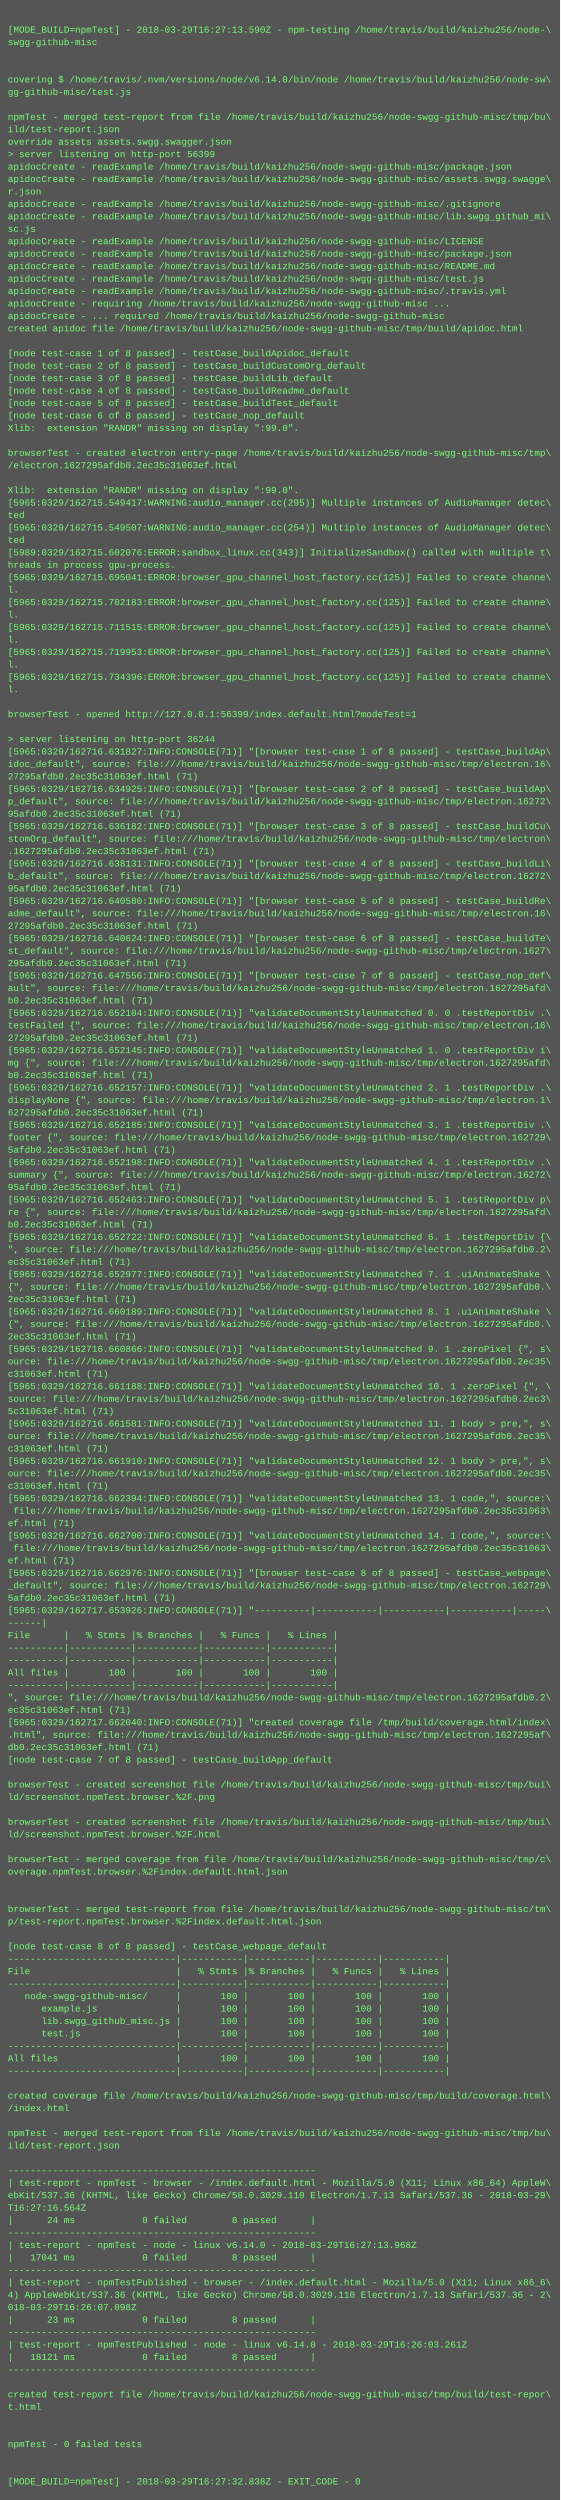
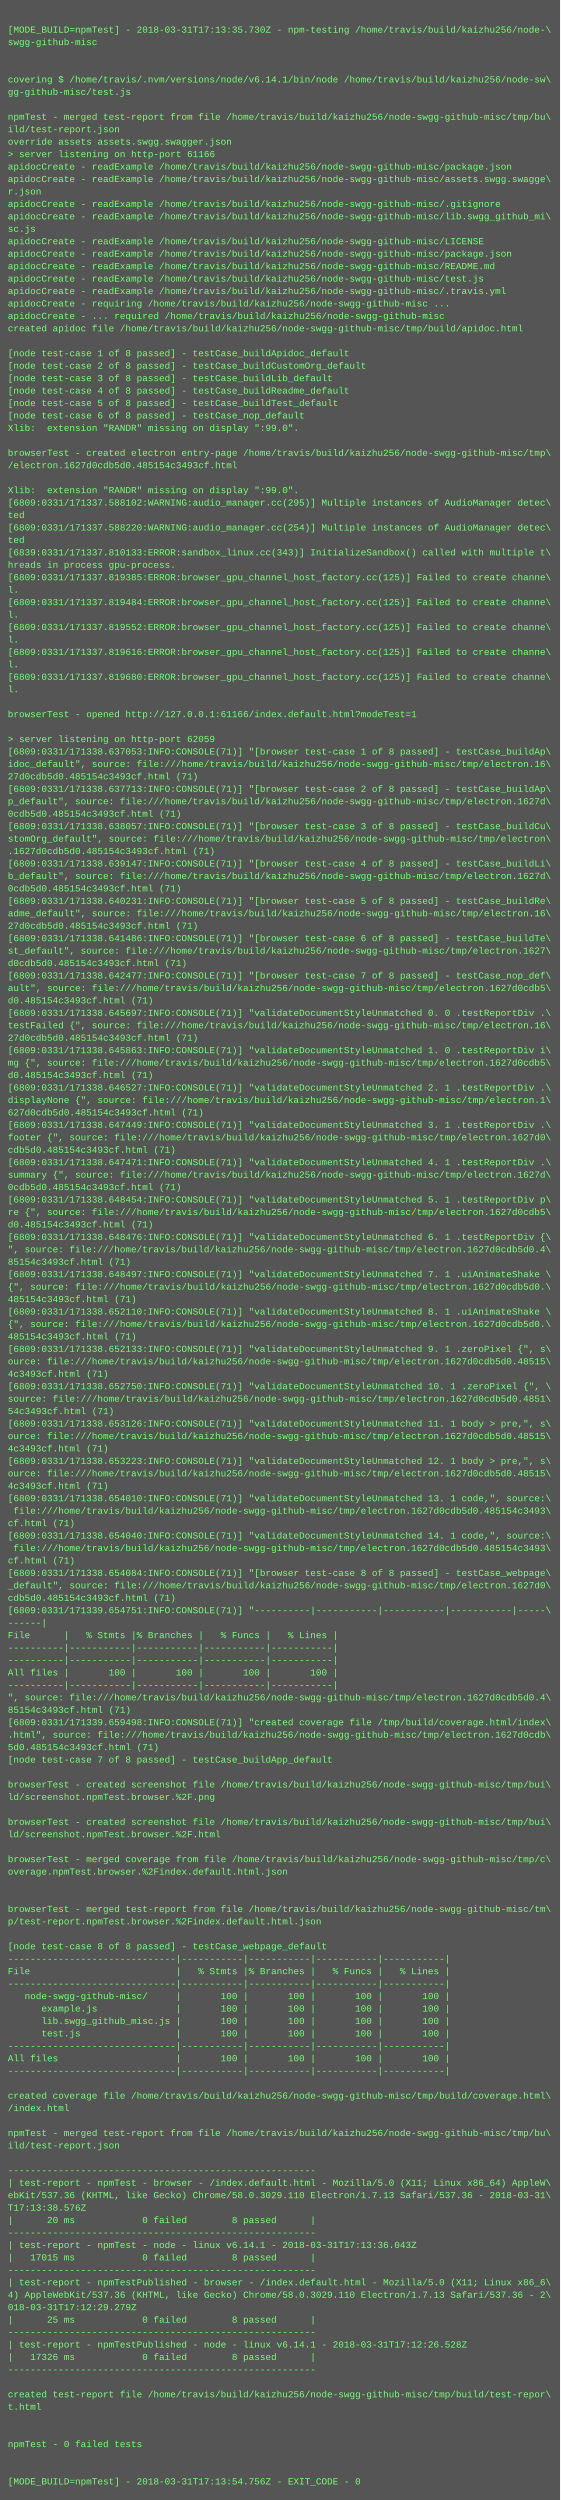
<svg xmlns="http://www.w3.org/2000/svg" height="3214" width="720">
  <rect height="3214" fill="#555" width="720" />
  <text fill="#7f7" font-family="Courier New" font-size="12" xml:space="preserve">
    <tspan x="10" y="26" />
-     <tspan x="10" y="42">[MODE_BUILD=npmTest] - 2018-03-29T16:27:13.590Z - npm-testing /home/travis/build/kaizhu256/node-\</tspan>
+     <tspan x="10" y="42">[MODE_BUILD=npmTest] - 2018-03-31T17:13:35.730Z - npm-testing /home/travis/build/kaizhu256/node-\</tspan>
    <tspan x="10" y="58">swgg-github-misc</tspan>
    <tspan x="10" y="74" />
    <tspan x="10" y="90" />
-     <tspan x="10" y="106">covering $ /home/travis/.nvm/versions/node/v6.14.0/bin/node /home/travis/build/kaizhu256/node-sw\</tspan>
+     <tspan x="10" y="106">covering $ /home/travis/.nvm/versions/node/v6.14.1/bin/node /home/travis/build/kaizhu256/node-sw\</tspan>
    <tspan x="10" y="122">gg-github-misc/test.js</tspan>
    <tspan x="10" y="138" />
    <tspan x="10" y="154">npmTest - merged test-report from file /home/travis/build/kaizhu256/node-swgg-github-misc/tmp/bu\</tspan>
    <tspan x="10" y="170">ild/test-report.json</tspan>
    <tspan x="10" y="186">override assets assets.swgg.swagger.json</tspan>
-     <tspan x="10" y="202">&gt; server listening on http-port 56399</tspan>
+     <tspan x="10" y="202">&gt; server listening on http-port 61166</tspan>
    <tspan x="10" y="218">apidocCreate - readExample /home/travis/build/kaizhu256/node-swgg-github-misc/package.json</tspan>
    <tspan x="10" y="234">apidocCreate - readExample /home/travis/build/kaizhu256/node-swgg-github-misc/assets.swgg.swagge\</tspan>
    <tspan x="10" y="250">r.json</tspan>
    <tspan x="10" y="266">apidocCreate - readExample /home/travis/build/kaizhu256/node-swgg-github-misc/.gitignore</tspan>
    <tspan x="10" y="282">apidocCreate - readExample /home/travis/build/kaizhu256/node-swgg-github-misc/lib.swgg_github_mi\</tspan>
    <tspan x="10" y="298">sc.js</tspan>
    <tspan x="10" y="314">apidocCreate - readExample /home/travis/build/kaizhu256/node-swgg-github-misc/LICENSE</tspan>
    <tspan x="10" y="330">apidocCreate - readExample /home/travis/build/kaizhu256/node-swgg-github-misc/package.json</tspan>
    <tspan x="10" y="346">apidocCreate - readExample /home/travis/build/kaizhu256/node-swgg-github-misc/README.md</tspan>
    <tspan x="10" y="362">apidocCreate - readExample /home/travis/build/kaizhu256/node-swgg-github-misc/test.js</tspan>
    <tspan x="10" y="378">apidocCreate - readExample /home/travis/build/kaizhu256/node-swgg-github-misc/.travis.yml</tspan>
    <tspan x="10" y="394">apidocCreate - requiring /home/travis/build/kaizhu256/node-swgg-github-misc ...</tspan>
    <tspan x="10" y="410">apidocCreate - ... required /home/travis/build/kaizhu256/node-swgg-github-misc</tspan>
    <tspan x="10" y="426">created apidoc file /home/travis/build/kaizhu256/node-swgg-github-misc/tmp/build/apidoc.html</tspan>
    <tspan x="10" y="442" />
    <tspan x="10" y="458">[node test-case 1 of 8 passed] - testCase_buildApidoc_default</tspan>
    <tspan x="10" y="474">[node test-case 2 of 8 passed] - testCase_buildCustomOrg_default</tspan>
    <tspan x="10" y="490">[node test-case 3 of 8 passed] - testCase_buildLib_default</tspan>
    <tspan x="10" y="506">[node test-case 4 of 8 passed] - testCase_buildReadme_default</tspan>
    <tspan x="10" y="522">[node test-case 5 of 8 passed] - testCase_buildTest_default</tspan>
    <tspan x="10" y="538">[node test-case 6 of 8 passed] - testCase_nop_default</tspan>
    <tspan x="10" y="554">Xlib:  extension "RANDR" missing on display ":99.0".</tspan>
    <tspan x="10" y="570" />
    <tspan x="10" y="586">browserTest - created electron entry-page /home/travis/build/kaizhu256/node-swgg-github-misc/tmp\</tspan>
-     <tspan x="10" y="602">/electron.1627295afdb0.2ec35c31063ef.html</tspan>
+     <tspan x="10" y="602">/electron.1627d0cdb5d0.485154c3493cf.html</tspan>
    <tspan x="10" y="618" />
    <tspan x="10" y="634">Xlib:  extension "RANDR" missing on display ":99.0".</tspan>
-     <tspan x="10" y="650">[5965:0329/162715.549417:WARNING:audio_manager.cc(295)] Multiple instances of AudioManager detec\</tspan>
+     <tspan x="10" y="650">[6809:0331/171337.588102:WARNING:audio_manager.cc(295)] Multiple instances of AudioManager detec\</tspan>
    <tspan x="10" y="666">ted</tspan>
-     <tspan x="10" y="682">[5965:0329/162715.549507:WARNING:audio_manager.cc(254)] Multiple instances of AudioManager detec\</tspan>
+     <tspan x="10" y="682">[6809:0331/171337.588220:WARNING:audio_manager.cc(254)] Multiple instances of AudioManager detec\</tspan>
    <tspan x="10" y="698">ted</tspan>
-     <tspan x="10" y="714">[5989:0329/162715.602076:ERROR:sandbox_linux.cc(343)] InitializeSandbox() called with multiple t\</tspan>
+     <tspan x="10" y="714">[6839:0331/171337.810133:ERROR:sandbox_linux.cc(343)] InitializeSandbox() called with multiple t\</tspan>
    <tspan x="10" y="730">hreads in process gpu-process. </tspan>
-     <tspan x="10" y="746">[5965:0329/162715.695041:ERROR:browser_gpu_channel_host_factory.cc(125)] Failed to create channe\</tspan>
+     <tspan x="10" y="746">[6809:0331/171337.819385:ERROR:browser_gpu_channel_host_factory.cc(125)] Failed to create channe\</tspan>
    <tspan x="10" y="762">l.</tspan>
-     <tspan x="10" y="778">[5965:0329/162715.702183:ERROR:browser_gpu_channel_host_factory.cc(125)] Failed to create channe\</tspan>
+     <tspan x="10" y="778">[6809:0331/171337.819484:ERROR:browser_gpu_channel_host_factory.cc(125)] Failed to create channe\</tspan>
    <tspan x="10" y="794">l.</tspan>
-     <tspan x="10" y="810">[5965:0329/162715.711515:ERROR:browser_gpu_channel_host_factory.cc(125)] Failed to create channe\</tspan>
+     <tspan x="10" y="810">[6809:0331/171337.819552:ERROR:browser_gpu_channel_host_factory.cc(125)] Failed to create channe\</tspan>
    <tspan x="10" y="826">l.</tspan>
-     <tspan x="10" y="842">[5965:0329/162715.719953:ERROR:browser_gpu_channel_host_factory.cc(125)] Failed to create channe\</tspan>
+     <tspan x="10" y="842">[6809:0331/171337.819616:ERROR:browser_gpu_channel_host_factory.cc(125)] Failed to create channe\</tspan>
    <tspan x="10" y="858">l.</tspan>
-     <tspan x="10" y="874">[5965:0329/162715.734396:ERROR:browser_gpu_channel_host_factory.cc(125)] Failed to create channe\</tspan>
+     <tspan x="10" y="874">[6809:0331/171337.819680:ERROR:browser_gpu_channel_host_factory.cc(125)] Failed to create channe\</tspan>
    <tspan x="10" y="890">l.</tspan>
    <tspan x="10" y="906" />
-     <tspan x="10" y="922">browserTest - opened http://127.0.0.1:56399/index.default.html?modeTest=1</tspan>
+     <tspan x="10" y="922">browserTest - opened http://127.0.0.1:61166/index.default.html?modeTest=1</tspan>
    <tspan x="10" y="938" />
-     <tspan x="10" y="954">&gt; server listening on http-port 36244</tspan>
-     <tspan x="10" y="970">[5965:0329/162716.631827:INFO:CONSOLE(71)] "[browser test-case 1 of 8 passed] - testCase_buildAp\</tspan>
+     <tspan x="10" y="954">&gt; server listening on http-port 62059</tspan>
+     <tspan x="10" y="970">[6809:0331/171338.637053:INFO:CONSOLE(71)] "[browser test-case 1 of 8 passed] - testCase_buildAp\</tspan>
    <tspan x="10" y="986">idoc_default", source: file:///home/travis/build/kaizhu256/node-swgg-github-misc/tmp/electron.16\</tspan>
-     <tspan x="10" y="1002">27295afdb0.2ec35c31063ef.html (71)</tspan>
-     <tspan x="10" y="1018">[5965:0329/162716.634925:INFO:CONSOLE(71)] "[browser test-case 2 of 8 passed] - testCase_buildAp\</tspan>
-     <tspan x="10" y="1034">p_default", source: file:///home/travis/build/kaizhu256/node-swgg-github-misc/tmp/electron.16272\</tspan>
-     <tspan x="10" y="1050">95afdb0.2ec35c31063ef.html (71)</tspan>
-     <tspan x="10" y="1066">[5965:0329/162716.636182:INFO:CONSOLE(71)] "[browser test-case 3 of 8 passed] - testCase_buildCu\</tspan>
+     <tspan x="10" y="1002">27d0cdb5d0.485154c3493cf.html (71)</tspan>
+     <tspan x="10" y="1018">[6809:0331/171338.637713:INFO:CONSOLE(71)] "[browser test-case 2 of 8 passed] - testCase_buildAp\</tspan>
+     <tspan x="10" y="1034">p_default", source: file:///home/travis/build/kaizhu256/node-swgg-github-misc/tmp/electron.1627d\</tspan>
+     <tspan x="10" y="1050">0cdb5d0.485154c3493cf.html (71)</tspan>
+     <tspan x="10" y="1066">[6809:0331/171338.638057:INFO:CONSOLE(71)] "[browser test-case 3 of 8 passed] - testCase_buildCu\</tspan>
    <tspan x="10" y="1082">stomOrg_default", source: file:///home/travis/build/kaizhu256/node-swgg-github-misc/tmp/electron\</tspan>
-     <tspan x="10" y="1098">.1627295afdb0.2ec35c31063ef.html (71)</tspan>
-     <tspan x="10" y="1114">[5965:0329/162716.638131:INFO:CONSOLE(71)] "[browser test-case 4 of 8 passed] - testCase_buildLi\</tspan>
-     <tspan x="10" y="1130">b_default", source: file:///home/travis/build/kaizhu256/node-swgg-github-misc/tmp/electron.16272\</tspan>
-     <tspan x="10" y="1146">95afdb0.2ec35c31063ef.html (71)</tspan>
-     <tspan x="10" y="1162">[5965:0329/162716.640580:INFO:CONSOLE(71)] "[browser test-case 5 of 8 passed] - testCase_buildRe\</tspan>
+     <tspan x="10" y="1098">.1627d0cdb5d0.485154c3493cf.html (71)</tspan>
+     <tspan x="10" y="1114">[6809:0331/171338.639147:INFO:CONSOLE(71)] "[browser test-case 4 of 8 passed] - testCase_buildLi\</tspan>
+     <tspan x="10" y="1130">b_default", source: file:///home/travis/build/kaizhu256/node-swgg-github-misc/tmp/electron.1627d\</tspan>
+     <tspan x="10" y="1146">0cdb5d0.485154c3493cf.html (71)</tspan>
+     <tspan x="10" y="1162">[6809:0331/171338.640231:INFO:CONSOLE(71)] "[browser test-case 5 of 8 passed] - testCase_buildRe\</tspan>
    <tspan x="10" y="1178">adme_default", source: file:///home/travis/build/kaizhu256/node-swgg-github-misc/tmp/electron.16\</tspan>
-     <tspan x="10" y="1194">27295afdb0.2ec35c31063ef.html (71)</tspan>
-     <tspan x="10" y="1210">[5965:0329/162716.640624:INFO:CONSOLE(71)] "[browser test-case 6 of 8 passed] - testCase_buildTe\</tspan>
+     <tspan x="10" y="1194">27d0cdb5d0.485154c3493cf.html (71)</tspan>
+     <tspan x="10" y="1210">[6809:0331/171338.641486:INFO:CONSOLE(71)] "[browser test-case 6 of 8 passed] - testCase_buildTe\</tspan>
    <tspan x="10" y="1226">st_default", source: file:///home/travis/build/kaizhu256/node-swgg-github-misc/tmp/electron.1627\</tspan>
-     <tspan x="10" y="1242">295afdb0.2ec35c31063ef.html (71)</tspan>
-     <tspan x="10" y="1258">[5965:0329/162716.647556:INFO:CONSOLE(71)] "[browser test-case 7 of 8 passed] - testCase_nop_def\</tspan>
-     <tspan x="10" y="1274">ault", source: file:///home/travis/build/kaizhu256/node-swgg-github-misc/tmp/electron.1627295afd\</tspan>
-     <tspan x="10" y="1290">b0.2ec35c31063ef.html (71)</tspan>
-     <tspan x="10" y="1306">[5965:0329/162716.652104:INFO:CONSOLE(71)] "validateDocumentStyleUnmatched 0. 0 .testReportDiv .\</tspan>
+     <tspan x="10" y="1242">d0cdb5d0.485154c3493cf.html (71)</tspan>
+     <tspan x="10" y="1258">[6809:0331/171338.642477:INFO:CONSOLE(71)] "[browser test-case 7 of 8 passed] - testCase_nop_def\</tspan>
+     <tspan x="10" y="1274">ault", source: file:///home/travis/build/kaizhu256/node-swgg-github-misc/tmp/electron.1627d0cdb5\</tspan>
+     <tspan x="10" y="1290">d0.485154c3493cf.html (71)</tspan>
+     <tspan x="10" y="1306">[6809:0331/171338.645697:INFO:CONSOLE(71)] "validateDocumentStyleUnmatched 0. 0 .testReportDiv .\</tspan>
    <tspan x="10" y="1322">testFailed {", source: file:///home/travis/build/kaizhu256/node-swgg-github-misc/tmp/electron.16\</tspan>
-     <tspan x="10" y="1338">27295afdb0.2ec35c31063ef.html (71)</tspan>
-     <tspan x="10" y="1354">[5965:0329/162716.652145:INFO:CONSOLE(71)] "validateDocumentStyleUnmatched 1. 0 .testReportDiv i\</tspan>
-     <tspan x="10" y="1370">mg {", source: file:///home/travis/build/kaizhu256/node-swgg-github-misc/tmp/electron.1627295afd\</tspan>
-     <tspan x="10" y="1386">b0.2ec35c31063ef.html (71)</tspan>
-     <tspan x="10" y="1402">[5965:0329/162716.652157:INFO:CONSOLE(71)] "validateDocumentStyleUnmatched 2. 1 .testReportDiv .\</tspan>
+     <tspan x="10" y="1338">27d0cdb5d0.485154c3493cf.html (71)</tspan>
+     <tspan x="10" y="1354">[6809:0331/171338.645863:INFO:CONSOLE(71)] "validateDocumentStyleUnmatched 1. 0 .testReportDiv i\</tspan>
+     <tspan x="10" y="1370">mg {", source: file:///home/travis/build/kaizhu256/node-swgg-github-misc/tmp/electron.1627d0cdb5\</tspan>
+     <tspan x="10" y="1386">d0.485154c3493cf.html (71)</tspan>
+     <tspan x="10" y="1402">[6809:0331/171338.646527:INFO:CONSOLE(71)] "validateDocumentStyleUnmatched 2. 1 .testReportDiv .\</tspan>
    <tspan x="10" y="1418">displayNone {", source: file:///home/travis/build/kaizhu256/node-swgg-github-misc/tmp/electron.1\</tspan>
-     <tspan x="10" y="1434">627295afdb0.2ec35c31063ef.html (71)</tspan>
-     <tspan x="10" y="1450">[5965:0329/162716.652185:INFO:CONSOLE(71)] "validateDocumentStyleUnmatched 3. 1 .testReportDiv .\</tspan>
-     <tspan x="10" y="1466">footer {", source: file:///home/travis/build/kaizhu256/node-swgg-github-misc/tmp/electron.162729\</tspan>
-     <tspan x="10" y="1482">5afdb0.2ec35c31063ef.html (71)</tspan>
-     <tspan x="10" y="1498">[5965:0329/162716.652198:INFO:CONSOLE(71)] "validateDocumentStyleUnmatched 4. 1 .testReportDiv .\</tspan>
-     <tspan x="10" y="1514">summary {", source: file:///home/travis/build/kaizhu256/node-swgg-github-misc/tmp/electron.16272\</tspan>
-     <tspan x="10" y="1530">95afdb0.2ec35c31063ef.html (71)</tspan>
-     <tspan x="10" y="1546">[5965:0329/162716.652463:INFO:CONSOLE(71)] "validateDocumentStyleUnmatched 5. 1 .testReportDiv p\</tspan>
-     <tspan x="10" y="1562">re {", source: file:///home/travis/build/kaizhu256/node-swgg-github-misc/tmp/electron.1627295afd\</tspan>
-     <tspan x="10" y="1578">b0.2ec35c31063ef.html (71)</tspan>
-     <tspan x="10" y="1594">[5965:0329/162716.652722:INFO:CONSOLE(71)] "validateDocumentStyleUnmatched 6. 1 .testReportDiv {\</tspan>
-     <tspan x="10" y="1610">", source: file:///home/travis/build/kaizhu256/node-swgg-github-misc/tmp/electron.1627295afdb0.2\</tspan>
-     <tspan x="10" y="1626">ec35c31063ef.html (71)</tspan>
-     <tspan x="10" y="1642">[5965:0329/162716.652977:INFO:CONSOLE(71)] "validateDocumentStyleUnmatched 7. 1 .uiAnimateShake \</tspan>
-     <tspan x="10" y="1658">{", source: file:///home/travis/build/kaizhu256/node-swgg-github-misc/tmp/electron.1627295afdb0.\</tspan>
-     <tspan x="10" y="1674">2ec35c31063ef.html (71)</tspan>
-     <tspan x="10" y="1690">[5965:0329/162716.660189:INFO:CONSOLE(71)] "validateDocumentStyleUnmatched 8. 1 .uiAnimateShake \</tspan>
-     <tspan x="10" y="1706">{", source: file:///home/travis/build/kaizhu256/node-swgg-github-misc/tmp/electron.1627295afdb0.\</tspan>
-     <tspan x="10" y="1722">2ec35c31063ef.html (71)</tspan>
-     <tspan x="10" y="1738">[5965:0329/162716.660866:INFO:CONSOLE(71)] "validateDocumentStyleUnmatched 9. 1 .zeroPixel {", s\</tspan>
-     <tspan x="10" y="1754">ource: file:///home/travis/build/kaizhu256/node-swgg-github-misc/tmp/electron.1627295afdb0.2ec35\</tspan>
-     <tspan x="10" y="1770">c31063ef.html (71)</tspan>
-     <tspan x="10" y="1786">[5965:0329/162716.661188:INFO:CONSOLE(71)] "validateDocumentStyleUnmatched 10. 1 .zeroPixel {", \</tspan>
-     <tspan x="10" y="1802">source: file:///home/travis/build/kaizhu256/node-swgg-github-misc/tmp/electron.1627295afdb0.2ec3\</tspan>
-     <tspan x="10" y="1818">5c31063ef.html (71)</tspan>
-     <tspan x="10" y="1834">[5965:0329/162716.661581:INFO:CONSOLE(71)] "validateDocumentStyleUnmatched 11. 1 body &gt; pre,", s\</tspan>
-     <tspan x="10" y="1850">ource: file:///home/travis/build/kaizhu256/node-swgg-github-misc/tmp/electron.1627295afdb0.2ec35\</tspan>
-     <tspan x="10" y="1866">c31063ef.html (71)</tspan>
-     <tspan x="10" y="1882">[5965:0329/162716.661910:INFO:CONSOLE(71)] "validateDocumentStyleUnmatched 12. 1 body &gt; pre,", s\</tspan>
-     <tspan x="10" y="1898">ource: file:///home/travis/build/kaizhu256/node-swgg-github-misc/tmp/electron.1627295afdb0.2ec35\</tspan>
-     <tspan x="10" y="1914">c31063ef.html (71)</tspan>
-     <tspan x="10" y="1930">[5965:0329/162716.662394:INFO:CONSOLE(71)] "validateDocumentStyleUnmatched 13. 1 code,", source:\</tspan>
-     <tspan x="10" y="1946"> file:///home/travis/build/kaizhu256/node-swgg-github-misc/tmp/electron.1627295afdb0.2ec35c31063\</tspan>
-     <tspan x="10" y="1962">ef.html (71)</tspan>
-     <tspan x="10" y="1978">[5965:0329/162716.662700:INFO:CONSOLE(71)] "validateDocumentStyleUnmatched 14. 1 code,", source:\</tspan>
-     <tspan x="10" y="1994"> file:///home/travis/build/kaizhu256/node-swgg-github-misc/tmp/electron.1627295afdb0.2ec35c31063\</tspan>
-     <tspan x="10" y="2010">ef.html (71)</tspan>
-     <tspan x="10" y="2026">[5965:0329/162716.662976:INFO:CONSOLE(71)] "[browser test-case 8 of 8 passed] - testCase_webpage\</tspan>
-     <tspan x="10" y="2042">_default", source: file:///home/travis/build/kaizhu256/node-swgg-github-misc/tmp/electron.162729\</tspan>
-     <tspan x="10" y="2058">5afdb0.2ec35c31063ef.html (71)</tspan>
-     <tspan x="10" y="2074">[5965:0329/162717.653926:INFO:CONSOLE(71)] "----------|-----------|-----------|-----------|-----\</tspan>
+     <tspan x="10" y="1434">627d0cdb5d0.485154c3493cf.html (71)</tspan>
+     <tspan x="10" y="1450">[6809:0331/171338.647449:INFO:CONSOLE(71)] "validateDocumentStyleUnmatched 3. 1 .testReportDiv .\</tspan>
+     <tspan x="10" y="1466">footer {", source: file:///home/travis/build/kaizhu256/node-swgg-github-misc/tmp/electron.1627d0\</tspan>
+     <tspan x="10" y="1482">cdb5d0.485154c3493cf.html (71)</tspan>
+     <tspan x="10" y="1498">[6809:0331/171338.647471:INFO:CONSOLE(71)] "validateDocumentStyleUnmatched 4. 1 .testReportDiv .\</tspan>
+     <tspan x="10" y="1514">summary {", source: file:///home/travis/build/kaizhu256/node-swgg-github-misc/tmp/electron.1627d\</tspan>
+     <tspan x="10" y="1530">0cdb5d0.485154c3493cf.html (71)</tspan>
+     <tspan x="10" y="1546">[6809:0331/171338.648454:INFO:CONSOLE(71)] "validateDocumentStyleUnmatched 5. 1 .testReportDiv p\</tspan>
+     <tspan x="10" y="1562">re {", source: file:///home/travis/build/kaizhu256/node-swgg-github-misc/tmp/electron.1627d0cdb5\</tspan>
+     <tspan x="10" y="1578">d0.485154c3493cf.html (71)</tspan>
+     <tspan x="10" y="1594">[6809:0331/171338.648476:INFO:CONSOLE(71)] "validateDocumentStyleUnmatched 6. 1 .testReportDiv {\</tspan>
+     <tspan x="10" y="1610">", source: file:///home/travis/build/kaizhu256/node-swgg-github-misc/tmp/electron.1627d0cdb5d0.4\</tspan>
+     <tspan x="10" y="1626">85154c3493cf.html (71)</tspan>
+     <tspan x="10" y="1642">[6809:0331/171338.648497:INFO:CONSOLE(71)] "validateDocumentStyleUnmatched 7. 1 .uiAnimateShake \</tspan>
+     <tspan x="10" y="1658">{", source: file:///home/travis/build/kaizhu256/node-swgg-github-misc/tmp/electron.1627d0cdb5d0.\</tspan>
+     <tspan x="10" y="1674">485154c3493cf.html (71)</tspan>
+     <tspan x="10" y="1690">[6809:0331/171338.652110:INFO:CONSOLE(71)] "validateDocumentStyleUnmatched 8. 1 .uiAnimateShake \</tspan>
+     <tspan x="10" y="1706">{", source: file:///home/travis/build/kaizhu256/node-swgg-github-misc/tmp/electron.1627d0cdb5d0.\</tspan>
+     <tspan x="10" y="1722">485154c3493cf.html (71)</tspan>
+     <tspan x="10" y="1738">[6809:0331/171338.652133:INFO:CONSOLE(71)] "validateDocumentStyleUnmatched 9. 1 .zeroPixel {", s\</tspan>
+     <tspan x="10" y="1754">ource: file:///home/travis/build/kaizhu256/node-swgg-github-misc/tmp/electron.1627d0cdb5d0.48515\</tspan>
+     <tspan x="10" y="1770">4c3493cf.html (71)</tspan>
+     <tspan x="10" y="1786">[6809:0331/171338.652750:INFO:CONSOLE(71)] "validateDocumentStyleUnmatched 10. 1 .zeroPixel {", \</tspan>
+     <tspan x="10" y="1802">source: file:///home/travis/build/kaizhu256/node-swgg-github-misc/tmp/electron.1627d0cdb5d0.4851\</tspan>
+     <tspan x="10" y="1818">54c3493cf.html (71)</tspan>
+     <tspan x="10" y="1834">[6809:0331/171338.653126:INFO:CONSOLE(71)] "validateDocumentStyleUnmatched 11. 1 body &gt; pre,", s\</tspan>
+     <tspan x="10" y="1850">ource: file:///home/travis/build/kaizhu256/node-swgg-github-misc/tmp/electron.1627d0cdb5d0.48515\</tspan>
+     <tspan x="10" y="1866">4c3493cf.html (71)</tspan>
+     <tspan x="10" y="1882">[6809:0331/171338.653223:INFO:CONSOLE(71)] "validateDocumentStyleUnmatched 12. 1 body &gt; pre,", s\</tspan>
+     <tspan x="10" y="1898">ource: file:///home/travis/build/kaizhu256/node-swgg-github-misc/tmp/electron.1627d0cdb5d0.48515\</tspan>
+     <tspan x="10" y="1914">4c3493cf.html (71)</tspan>
+     <tspan x="10" y="1930">[6809:0331/171338.654010:INFO:CONSOLE(71)] "validateDocumentStyleUnmatched 13. 1 code,", source:\</tspan>
+     <tspan x="10" y="1946"> file:///home/travis/build/kaizhu256/node-swgg-github-misc/tmp/electron.1627d0cdb5d0.485154c3493\</tspan>
+     <tspan x="10" y="1962">cf.html (71)</tspan>
+     <tspan x="10" y="1978">[6809:0331/171338.654040:INFO:CONSOLE(71)] "validateDocumentStyleUnmatched 14. 1 code,", source:\</tspan>
+     <tspan x="10" y="1994"> file:///home/travis/build/kaizhu256/node-swgg-github-misc/tmp/electron.1627d0cdb5d0.485154c3493\</tspan>
+     <tspan x="10" y="2010">cf.html (71)</tspan>
+     <tspan x="10" y="2026">[6809:0331/171338.654084:INFO:CONSOLE(71)] "[browser test-case 8 of 8 passed] - testCase_webpage\</tspan>
+     <tspan x="10" y="2042">_default", source: file:///home/travis/build/kaizhu256/node-swgg-github-misc/tmp/electron.1627d0\</tspan>
+     <tspan x="10" y="2058">cdb5d0.485154c3493cf.html (71)</tspan>
+     <tspan x="10" y="2074">[6809:0331/171339.654751:INFO:CONSOLE(71)] "----------|-----------|-----------|-----------|-----\</tspan>
    <tspan x="10" y="2090">------|</tspan>
    <tspan x="10" y="2106">File      |   % Stmts |% Branches |   % Funcs |   % Lines |</tspan>
    <tspan x="10" y="2122">----------|-----------|-----------|-----------|-----------|</tspan>
    <tspan x="10" y="2138">----------|-----------|-----------|-----------|-----------|</tspan>
    <tspan x="10" y="2154">All files |       100 |       100 |       100 |       100 |</tspan>
    <tspan x="10" y="2170">----------|-----------|-----------|-----------|-----------|</tspan>
-     <tspan x="10" y="2186">", source: file:///home/travis/build/kaizhu256/node-swgg-github-misc/tmp/electron.1627295afdb0.2\</tspan>
-     <tspan x="10" y="2202">ec35c31063ef.html (71)</tspan>
-     <tspan x="10" y="2218">[5965:0329/162717.662040:INFO:CONSOLE(71)] "created coverage file /tmp/build/coverage.html/index\</tspan>
-     <tspan x="10" y="2234">.html", source: file:///home/travis/build/kaizhu256/node-swgg-github-misc/tmp/electron.1627295af\</tspan>
-     <tspan x="10" y="2250">db0.2ec35c31063ef.html (71)</tspan>
+     <tspan x="10" y="2186">", source: file:///home/travis/build/kaizhu256/node-swgg-github-misc/tmp/electron.1627d0cdb5d0.4\</tspan>
+     <tspan x="10" y="2202">85154c3493cf.html (71)</tspan>
+     <tspan x="10" y="2218">[6809:0331/171339.659498:INFO:CONSOLE(71)] "created coverage file /tmp/build/coverage.html/index\</tspan>
+     <tspan x="10" y="2234">.html", source: file:///home/travis/build/kaizhu256/node-swgg-github-misc/tmp/electron.1627d0cdb\</tspan>
+     <tspan x="10" y="2250">5d0.485154c3493cf.html (71)</tspan>
    <tspan x="10" y="2266">[node test-case 7 of 8 passed] - testCase_buildApp_default</tspan>
    <tspan x="10" y="2282" />
    <tspan x="10" y="2298">browserTest - created screenshot file /home/travis/build/kaizhu256/node-swgg-github-misc/tmp/bui\</tspan>
    <tspan x="10" y="2314">ld/screenshot.npmTest.browser.%2F.png</tspan>
    <tspan x="10" y="2330" />
    <tspan x="10" y="2346">browserTest - created screenshot file /home/travis/build/kaizhu256/node-swgg-github-misc/tmp/bui\</tspan>
    <tspan x="10" y="2362">ld/screenshot.npmTest.browser.%2F.html</tspan>
    <tspan x="10" y="2378" />
    <tspan x="10" y="2394">browserTest - merged coverage from file /home/travis/build/kaizhu256/node-swgg-github-misc/tmp/c\</tspan>
    <tspan x="10" y="2410">overage.npmTest.browser.%2Findex.default.html.json</tspan>
    <tspan x="10" y="2426" />
    <tspan x="10" y="2442" />
    <tspan x="10" y="2458">browserTest - merged test-report from file /home/travis/build/kaizhu256/node-swgg-github-misc/tm\</tspan>
    <tspan x="10" y="2474">p/test-report.npmTest.browser.%2Findex.default.html.json</tspan>
    <tspan x="10" y="2490" />
    <tspan x="10" y="2506">[node test-case 8 of 8 passed] - testCase_webpage_default</tspan>
    <tspan x="10" y="2522">------------------------------|-----------|-----------|-----------|-----------|</tspan>
    <tspan x="10" y="2538">File                          |   % Stmts |% Branches |   % Funcs |   % Lines |</tspan>
    <tspan x="10" y="2554">------------------------------|-----------|-----------|-----------|-----------|</tspan>
    <tspan x="10" y="2570">   node-swgg-github-misc/     |       100 |       100 |       100 |       100 |</tspan>
    <tspan x="10" y="2586">      example.js              |       100 |       100 |       100 |       100 |</tspan>
    <tspan x="10" y="2602">      lib.swgg_github_misc.js |       100 |       100 |       100 |       100 |</tspan>
    <tspan x="10" y="2618">      test.js                 |       100 |       100 |       100 |       100 |</tspan>
    <tspan x="10" y="2634">------------------------------|-----------|-----------|-----------|-----------|</tspan>
    <tspan x="10" y="2650">All files                     |       100 |       100 |       100 |       100 |</tspan>
    <tspan x="10" y="2666">------------------------------|-----------|-----------|-----------|-----------|</tspan>
    <tspan x="10" y="2682" />
    <tspan x="10" y="2698">created coverage file /home/travis/build/kaizhu256/node-swgg-github-misc/tmp/build/coverage.html\</tspan>
    <tspan x="10" y="2714">/index.html</tspan>
    <tspan x="10" y="2730" />
    <tspan x="10" y="2746">npmTest - merged test-report from file /home/travis/build/kaizhu256/node-swgg-github-misc/tmp/bu\</tspan>
    <tspan x="10" y="2762">ild/test-report.json</tspan>
    <tspan x="10" y="2778" />
    <tspan x="10" y="2794">-------------------------------------------------------</tspan>
    <tspan x="10" y="2810">| test-report - npmTest - browser - /index.default.html - Mozilla/5.0 (X11; Linux x86_64) AppleW\</tspan>
-     <tspan x="10" y="2826">ebKit/537.36 (KHTML, like Gecko) Chrome/58.0.3029.110 Electron/1.7.13 Safari/537.36 - 2018-03-29\</tspan>
-     <tspan x="10" y="2842">T16:27:16.564Z</tspan>
-     <tspan x="10" y="2858">|      24 ms            0 failed        8 passed      |</tspan>
+     <tspan x="10" y="2826">ebKit/537.36 (KHTML, like Gecko) Chrome/58.0.3029.110 Electron/1.7.13 Safari/537.36 - 2018-03-31\</tspan>
+     <tspan x="10" y="2842">T17:13:38.576Z</tspan>
+     <tspan x="10" y="2858">|      20 ms            0 failed        8 passed      |</tspan>
    <tspan x="10" y="2874">-------------------------------------------------------</tspan>
-     <tspan x="10" y="2890">| test-report - npmTest - node - linux v6.14.0 - 2018-03-29T16:27:13.968Z</tspan>
-     <tspan x="10" y="2906">|   17041 ms            0 failed        8 passed      |</tspan>
+     <tspan x="10" y="2890">| test-report - npmTest - node - linux v6.14.1 - 2018-03-31T17:13:36.043Z</tspan>
+     <tspan x="10" y="2906">|   17015 ms            0 failed        8 passed      |</tspan>
    <tspan x="10" y="2922">-------------------------------------------------------</tspan>
    <tspan x="10" y="2938">| test-report - npmTestPublished - browser - /index.default.html - Mozilla/5.0 (X11; Linux x86_6\</tspan>
    <tspan x="10" y="2954">4) AppleWebKit/537.36 (KHTML, like Gecko) Chrome/58.0.3029.110 Electron/1.7.13 Safari/537.36 - 2\</tspan>
-     <tspan x="10" y="2970">018-03-29T16:26:07.098Z</tspan>
-     <tspan x="10" y="2986">|      23 ms            0 failed        8 passed      |</tspan>
+     <tspan x="10" y="2970">018-03-31T17:12:29.279Z</tspan>
+     <tspan x="10" y="2986">|      25 ms            0 failed        8 passed      |</tspan>
    <tspan x="10" y="3002">-------------------------------------------------------</tspan>
-     <tspan x="10" y="3018">| test-report - npmTestPublished - node - linux v6.14.0 - 2018-03-29T16:26:03.261Z</tspan>
-     <tspan x="10" y="3034">|   18121 ms            0 failed        8 passed      |</tspan>
+     <tspan x="10" y="3018">| test-report - npmTestPublished - node - linux v6.14.1 - 2018-03-31T17:12:26.528Z</tspan>
+     <tspan x="10" y="3034">|   17326 ms            0 failed        8 passed      |</tspan>
    <tspan x="10" y="3050">-------------------------------------------------------</tspan>
    <tspan x="10" y="3066" />
    <tspan x="10" y="3082">created test-report file /home/travis/build/kaizhu256/node-swgg-github-misc/tmp/build/test-repor\</tspan>
    <tspan x="10" y="3098">t.html</tspan>
    <tspan x="10" y="3114" />
    <tspan x="10" y="3130" />
    <tspan x="10" y="3146">npmTest - 0 failed tests</tspan>
    <tspan x="10" y="3162" />
    <tspan x="10" y="3178" />
-     <tspan x="10" y="3194">[MODE_BUILD=npmTest] - 2018-03-29T16:27:32.838Z - EXIT_CODE - 0</tspan>
+     <tspan x="10" y="3194">[MODE_BUILD=npmTest] - 2018-03-31T17:13:54.756Z - EXIT_CODE - 0</tspan>
  </text>
</svg>
